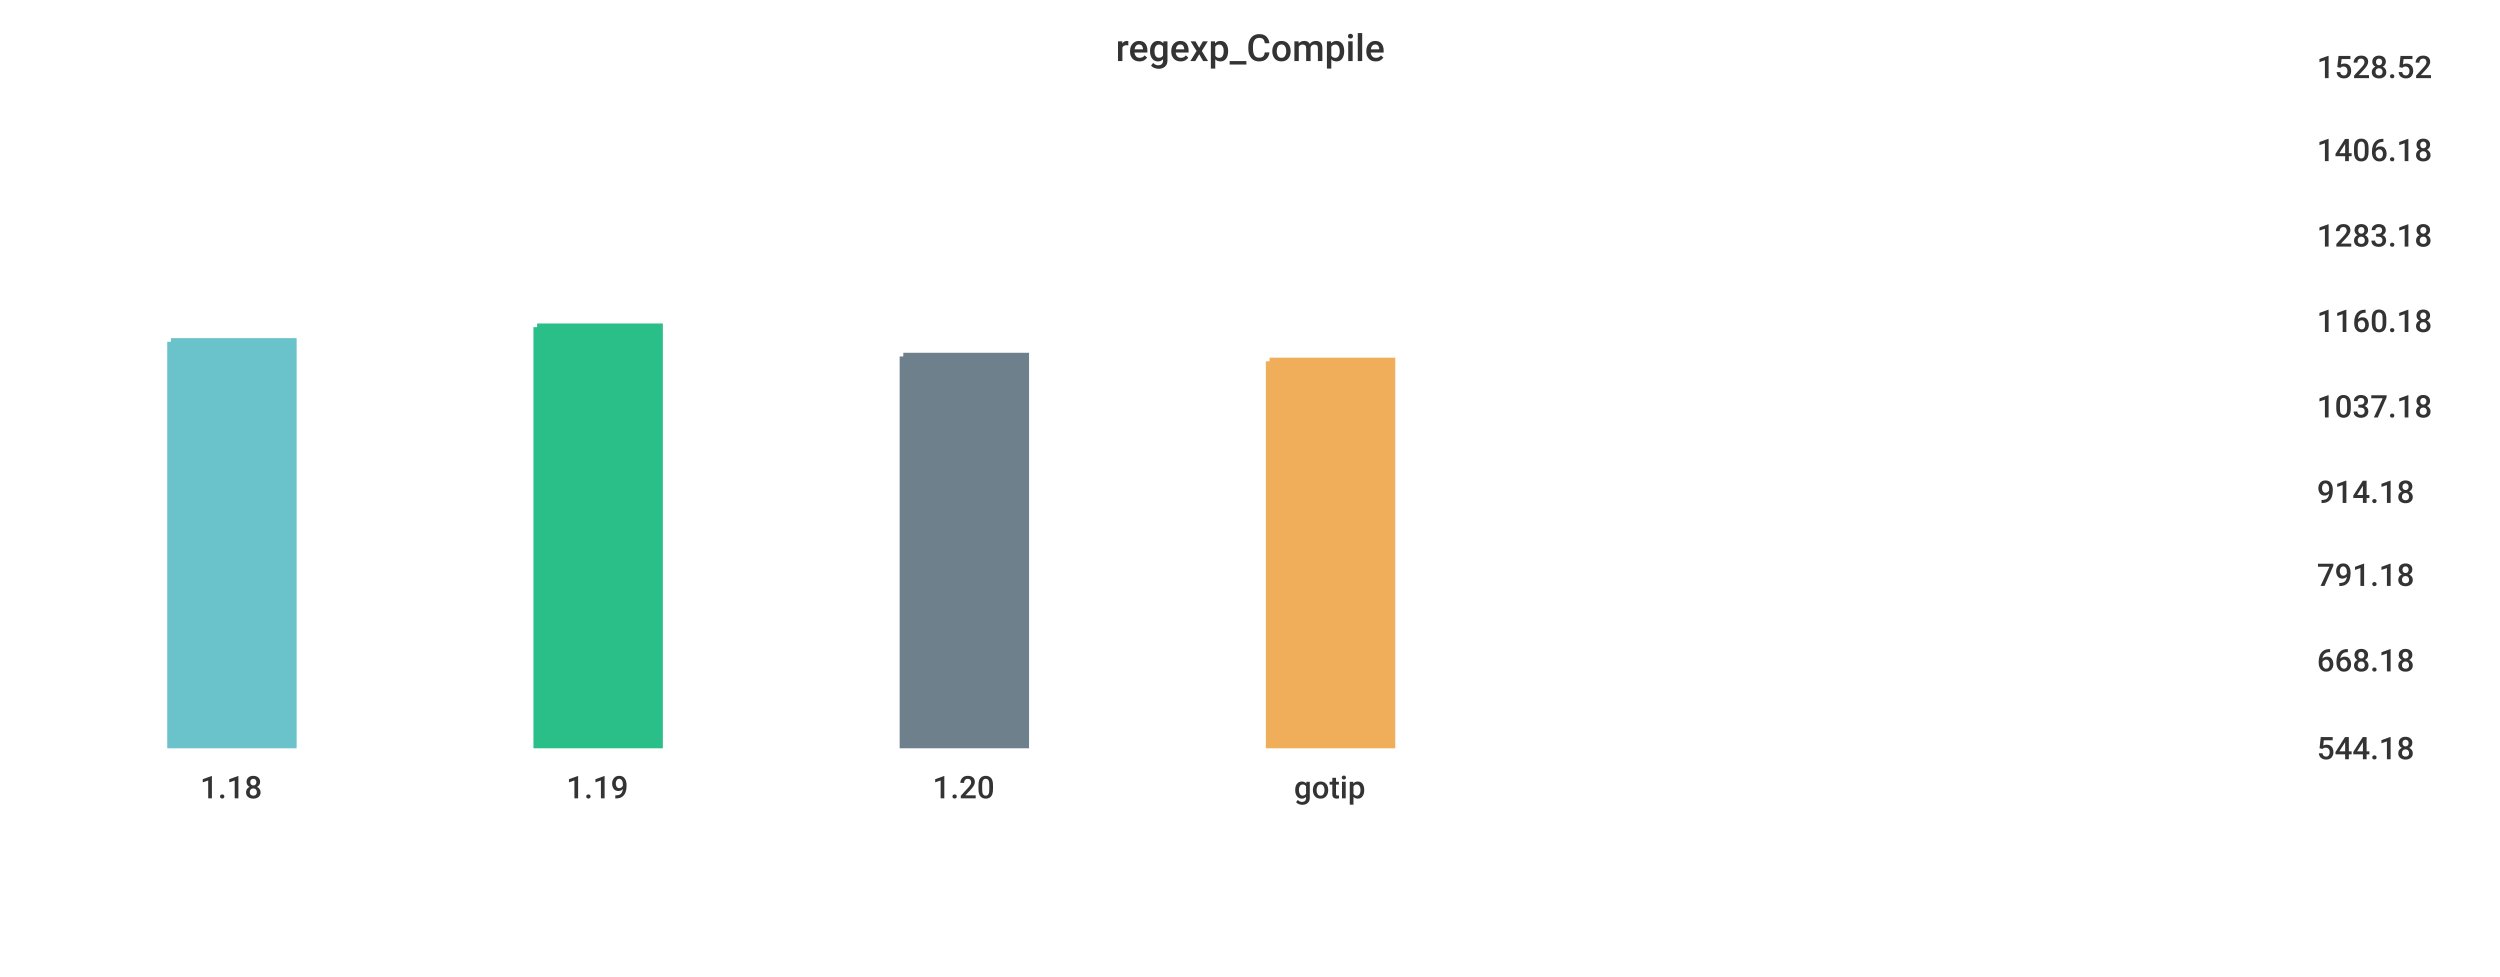
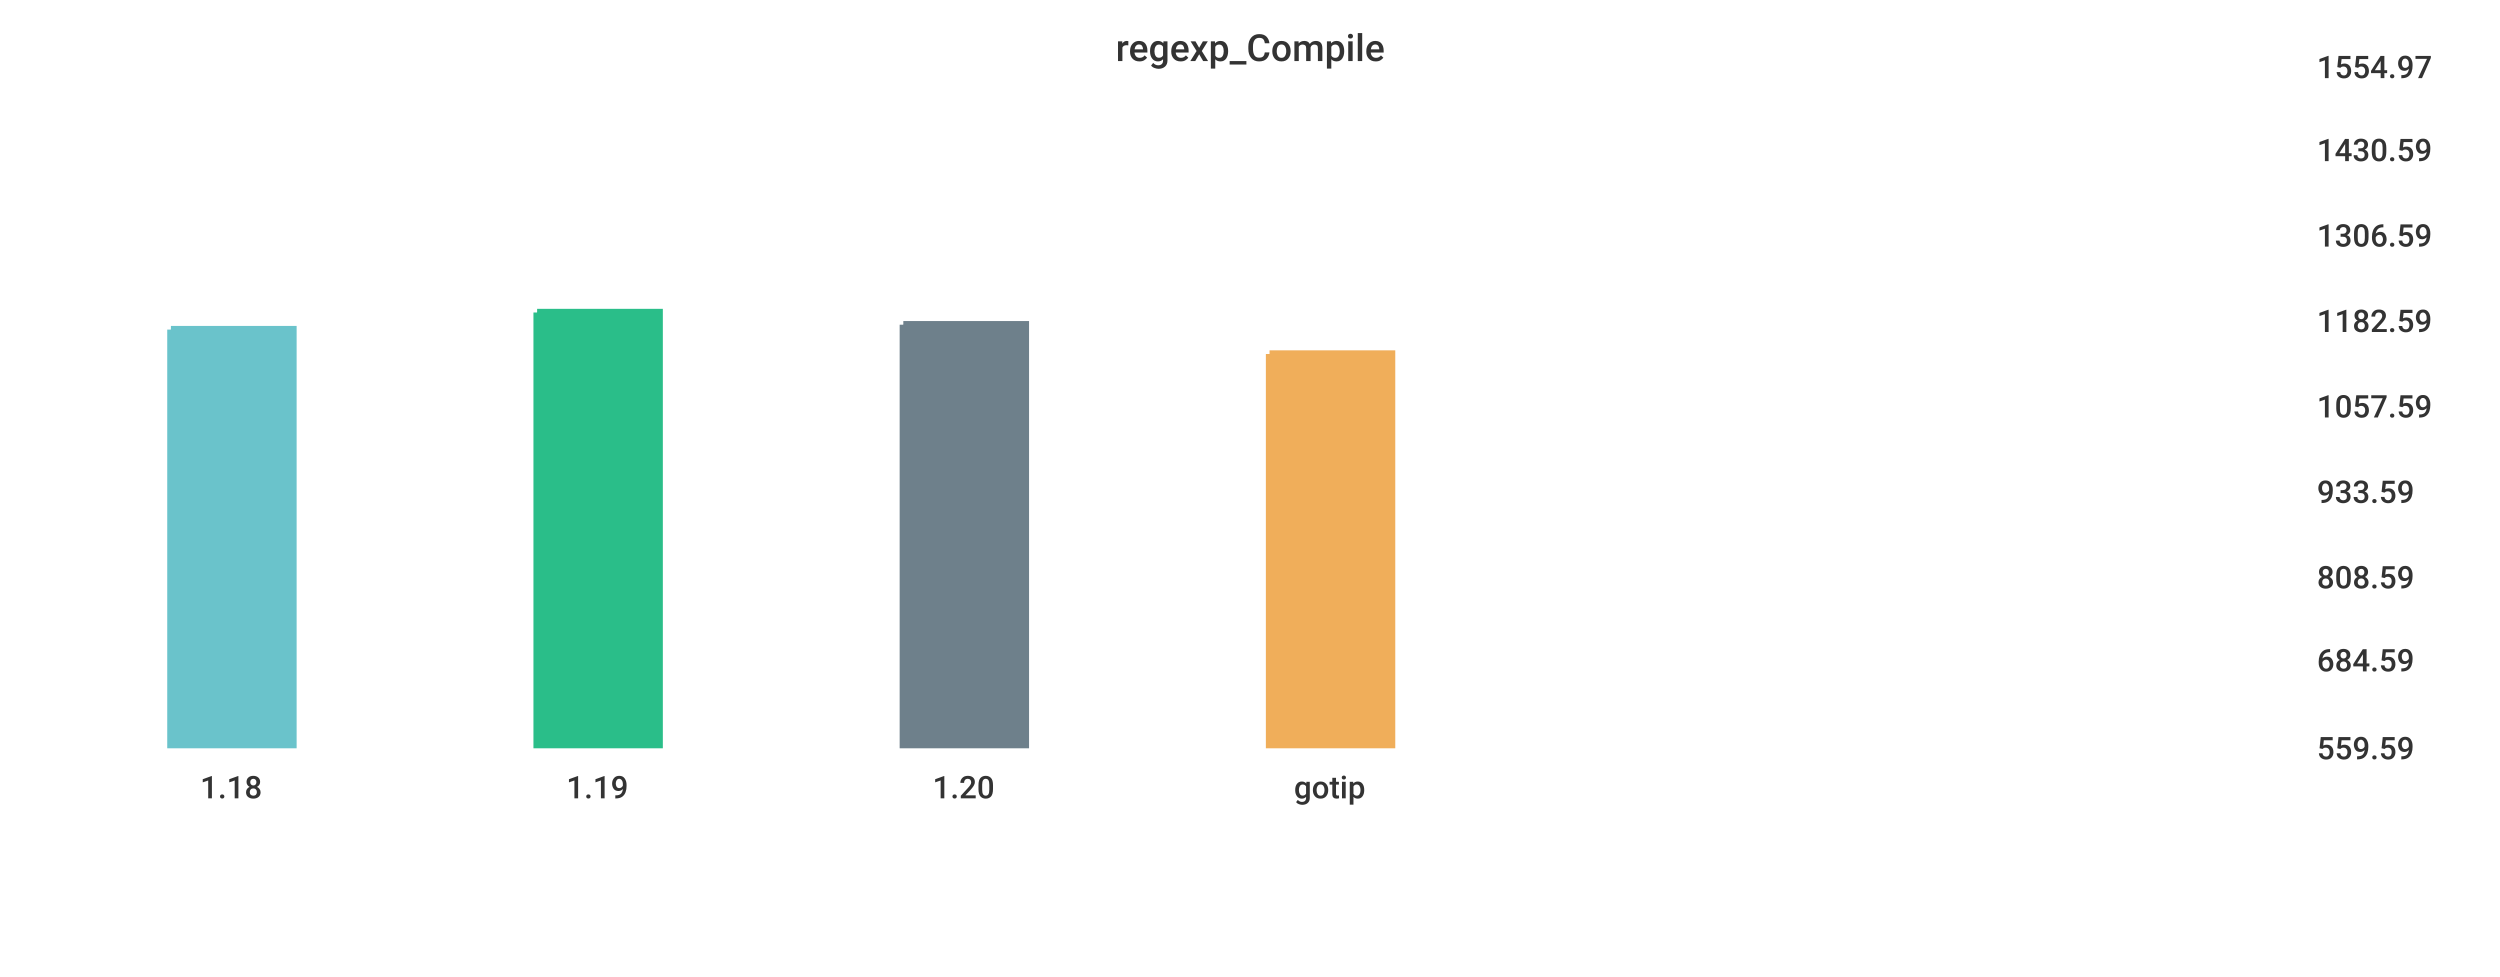
<svg xmlns="http://www.w3.org/2000/svg" width="1024" height="400">\n<path d="M 0 0 L 1024 0 L 1024 400 L 0 400 L 0 0" style="stroke-width:0;stroke:rgba(255,255,255,1.0);fill:rgba(255,255,255,1.0)" />
  <path d="M 20 26 L 934 26 L 934 305 L 20 305 L 20 26" style="stroke-width:0;stroke:rgba(255,255,255,1.0);fill:rgba(255,255,255,1.0)" />
-   <path d="M 70 140 L 120 140 L 120 305 L 70 305 L 70 140" style="stroke-width:3;stroke:rgba(106,195,203,1.0);fill:rgba(106,195,203,1.0)" />
-   <path d="M 220 134 L 270 134 L 270 305 L 220 305 L 220 134" style="stroke-width:3;stroke:rgba(42,190,137,1.0);fill:rgba(42,190,137,1.0)" />
-   <path d="M 370 146 L 420 146 L 420 305 L 370 305 L 370 146" style="stroke-width:3;stroke:rgba(110,128,139,1.0);fill:rgba(110,128,139,1.0)" />
-   <path d="M 520 148 L 570 148 L 570 305 L 520 305 L 520 148" style="stroke-width:3;stroke:rgba(240,174,90,1.0);fill:rgba(240,174,90,1.0)" />
+   <path d="M 70 135 L 120 135 L 120 305 L 70 305 L 70 135" style="stroke-width:3;stroke:rgba(106,195,203,1.0);fill:rgba(106,195,203,1.0)" />
+   <path d="M 220 128 L 270 128 L 270 305 L 220 305 L 220 128" style="stroke-width:3;stroke:rgba(42,190,137,1.0);fill:rgba(42,190,137,1.0)" />
+   <path d="M 370 133 L 420 133 L 420 305 L 370 305 L 370 133" style="stroke-width:3;stroke:rgba(110,128,139,1.0);fill:rgba(110,128,139,1.0)" />
+   <path d="M 520 145 L 570 145 L 570 305 L 520 305 L 520 145" style="stroke-width:3;stroke:rgba(240,174,90,1.0);fill:rgba(240,174,90,1.0)" />
  <path d="M 20 305 L 934 305" style="stroke-width:0;stroke:rgba(51,51,51,1.0);fill:none" />
  <path d="M 20 305 L 20 310" style="stroke-width:0;stroke:rgba(51,51,51,1.0);fill:none" />
  <text x="82" y="327" style="stroke-width:0;stroke:none;fill:rgba(51,51,51,1.0);font-size:12.8px;font-family:'Roboto Medium',sans-serif">1.18</text>
  <path d="M 170 305 L 170 310" style="stroke-width:0;stroke:rgba(51,51,51,1.0);fill:none" />
  <text x="232" y="327" style="stroke-width:0;stroke:none;fill:rgba(51,51,51,1.0);font-size:12.8px;font-family:'Roboto Medium',sans-serif">1.19</text>
  <path d="M 320 305 L 320 310" style="stroke-width:0;stroke:rgba(51,51,51,1.0);fill:none" />
  <text x="382" y="327" style="stroke-width:0;stroke:none;fill:rgba(51,51,51,1.0);font-size:12.8px;font-family:'Roboto Medium',sans-serif">1.20</text>
  <path d="M 470 305 L 470 310" style="stroke-width:0;stroke:rgba(51,51,51,1.0);fill:none" />
  <text x="530" y="327" style="stroke-width:0;stroke:none;fill:rgba(51,51,51,1.0);font-size:12.8px;font-family:'Roboto Medium',sans-serif">gotip</text>
  <path d="M 934 26 L 934 305" style="stroke-width:0;stroke:rgba(51,51,51,1.0);fill:none" />
  <path d="M 934 305 L 939 305" style="stroke-width:0;stroke:rgba(51,51,51,1.0);fill:none" />
  <path d="M 934 305 L 939 305" style="stroke-width:0;stroke:rgba(51,51,51,1.0);fill:none" />
-   <text x="949" y="311" style="stroke-width:0;stroke:none;fill:rgba(51,51,51,1.0);font-size:12.8px;font-family:'Roboto Medium',sans-serif">544.18</text>
+   <text x="949" y="311" style="stroke-width:0;stroke:none;fill:rgba(51,51,51,1.0);font-size:12.8px;font-family:'Roboto Medium',sans-serif">559.59</text>
  <path d="M 934 269 L 939 269" style="stroke-width:0;stroke:rgba(51,51,51,1.0);fill:none" />
-   <text x="949" y="275" style="stroke-width:0;stroke:none;fill:rgba(51,51,51,1.0);font-size:12.8px;font-family:'Roboto Medium',sans-serif">668.18</text>
-   <path d="M 934 234 L 939 234" style="stroke-width:0;stroke:rgba(51,51,51,1.0);fill:none" />
-   <text x="949" y="240" style="stroke-width:0;stroke:none;fill:rgba(51,51,51,1.0);font-size:12.8px;font-family:'Roboto Medium',sans-serif">791.18</text>
+   <text x="949" y="275" style="stroke-width:0;stroke:none;fill:rgba(51,51,51,1.0);font-size:12.8px;font-family:'Roboto Medium',sans-serif">684.59</text>
+   <path d="M 934 235 L 939 235" style="stroke-width:0;stroke:rgba(51,51,51,1.0);fill:none" />
+   <text x="949" y="241" style="stroke-width:0;stroke:none;fill:rgba(51,51,51,1.0);font-size:12.8px;font-family:'Roboto Medium',sans-serif">808.59</text>
  <path d="M 934 200 L 939 200" style="stroke-width:0;stroke:rgba(51,51,51,1.0);fill:none" />
-   <text x="949" y="206" style="stroke-width:0;stroke:none;fill:rgba(51,51,51,1.0);font-size:12.8px;font-family:'Roboto Medium',sans-serif">914.18</text>
+   <text x="949" y="206" style="stroke-width:0;stroke:none;fill:rgba(51,51,51,1.0);font-size:12.8px;font-family:'Roboto Medium',sans-serif">933.59</text>
  <path d="M 934 165 L 939 165" style="stroke-width:0;stroke:rgba(51,51,51,1.0);fill:none" />
-   <text x="949" y="171" style="stroke-width:0;stroke:none;fill:rgba(51,51,51,1.0);font-size:12.8px;font-family:'Roboto Medium',sans-serif">1037.18</text>
+   <text x="949" y="171" style="stroke-width:0;stroke:none;fill:rgba(51,51,51,1.0);font-size:12.8px;font-family:'Roboto Medium',sans-serif">1057.59</text>
  <path d="M 934 130 L 939 130" style="stroke-width:0;stroke:rgba(51,51,51,1.0);fill:none" />
-   <text x="949" y="136" style="stroke-width:0;stroke:none;fill:rgba(51,51,51,1.0);font-size:12.8px;font-family:'Roboto Medium',sans-serif">1160.18</text>
+   <text x="949" y="136" style="stroke-width:0;stroke:none;fill:rgba(51,51,51,1.0);font-size:12.8px;font-family:'Roboto Medium',sans-serif">1182.59</text>
  <path d="M 934 95 L 939 95" style="stroke-width:0;stroke:rgba(51,51,51,1.0);fill:none" />
-   <text x="949" y="101" style="stroke-width:0;stroke:none;fill:rgba(51,51,51,1.0);font-size:12.8px;font-family:'Roboto Medium',sans-serif">1283.18</text>
+   <text x="949" y="101" style="stroke-width:0;stroke:none;fill:rgba(51,51,51,1.0);font-size:12.8px;font-family:'Roboto Medium',sans-serif">1306.59</text>
  <path d="M 934 60 L 939 60" style="stroke-width:0;stroke:rgba(51,51,51,1.0);fill:none" />
-   <text x="949" y="66" style="stroke-width:0;stroke:none;fill:rgba(51,51,51,1.0);font-size:12.8px;font-family:'Roboto Medium',sans-serif">1406.18</text>
+   <text x="949" y="66" style="stroke-width:0;stroke:none;fill:rgba(51,51,51,1.0);font-size:12.8px;font-family:'Roboto Medium',sans-serif">1430.59</text>
  <path d="M 934 26 L 939 26" style="stroke-width:0;stroke:rgba(51,51,51,1.0);fill:none" />
-   <text x="949" y="32" style="stroke-width:0;stroke:none;fill:rgba(51,51,51,1.0);font-size:12.8px;font-family:'Roboto Medium',sans-serif">1528.52</text>
+   <text x="949" y="32" style="stroke-width:0;stroke:none;fill:rgba(51,51,51,1.0);font-size:12.8px;font-family:'Roboto Medium',sans-serif">1554.97</text>
  <text x="457" y="25" style="stroke-width:0;stroke:none;fill:rgba(51,51,51,1.0);font-size:15.3px;font-family:'Roboto Medium',sans-serif">regexp_Compile</text>
</svg>
